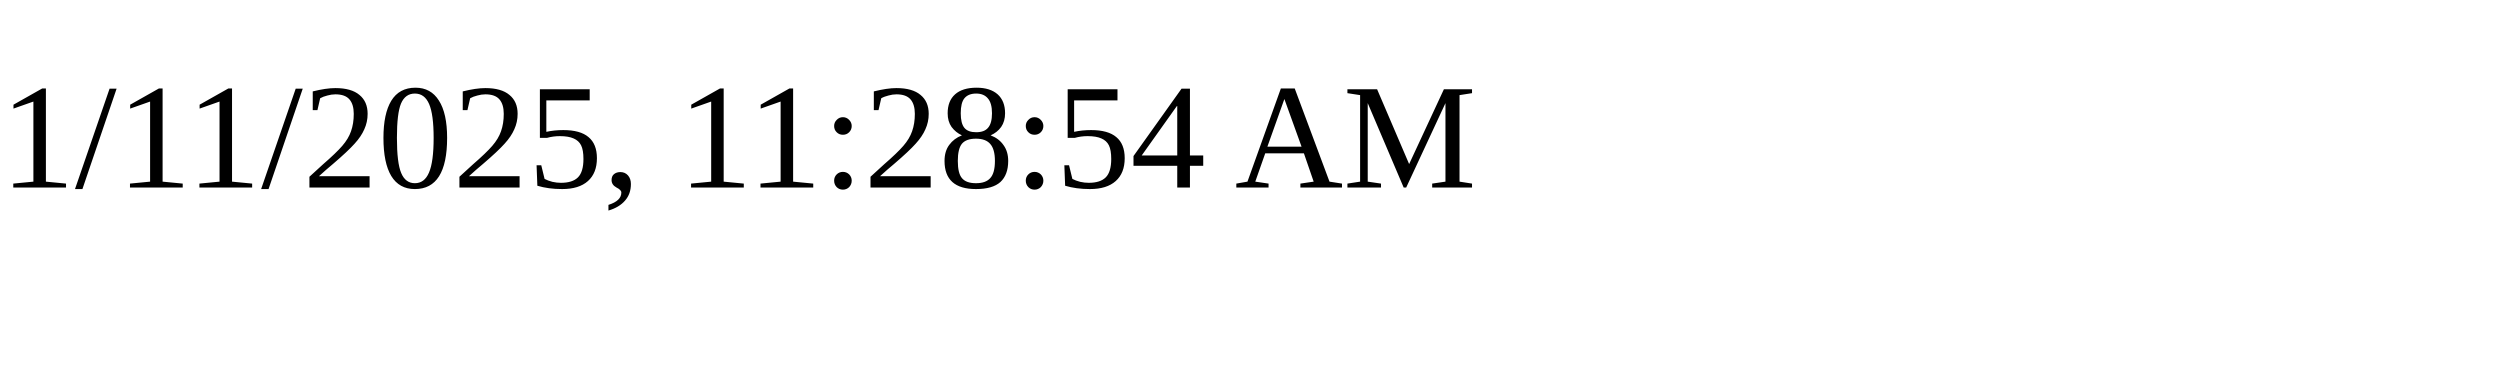
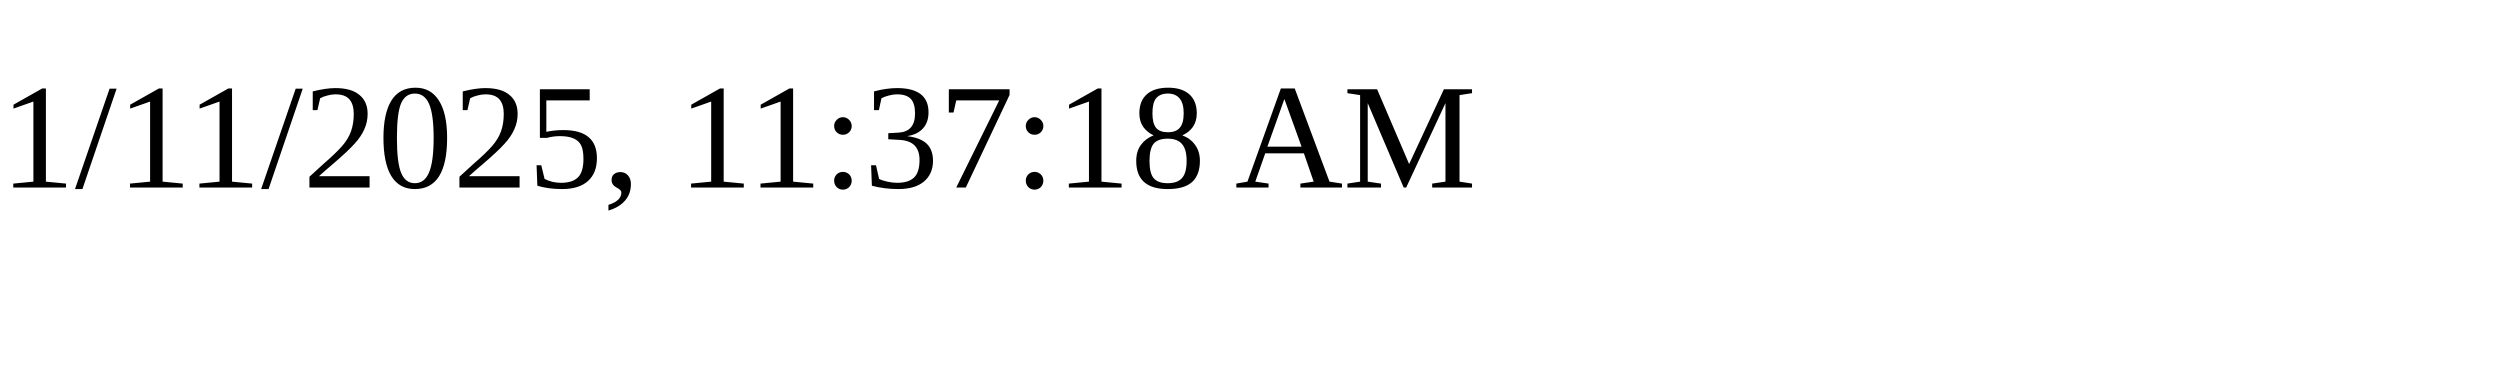
<svg xmlns="http://www.w3.org/2000/svg" height="30" width="200">
-   <text x="0" y="15">1/11/2025, 11:28:54 AM</text>
+   <text x="0" y="15">1/11/2025, 11:37:18 AM</text>
</svg>
